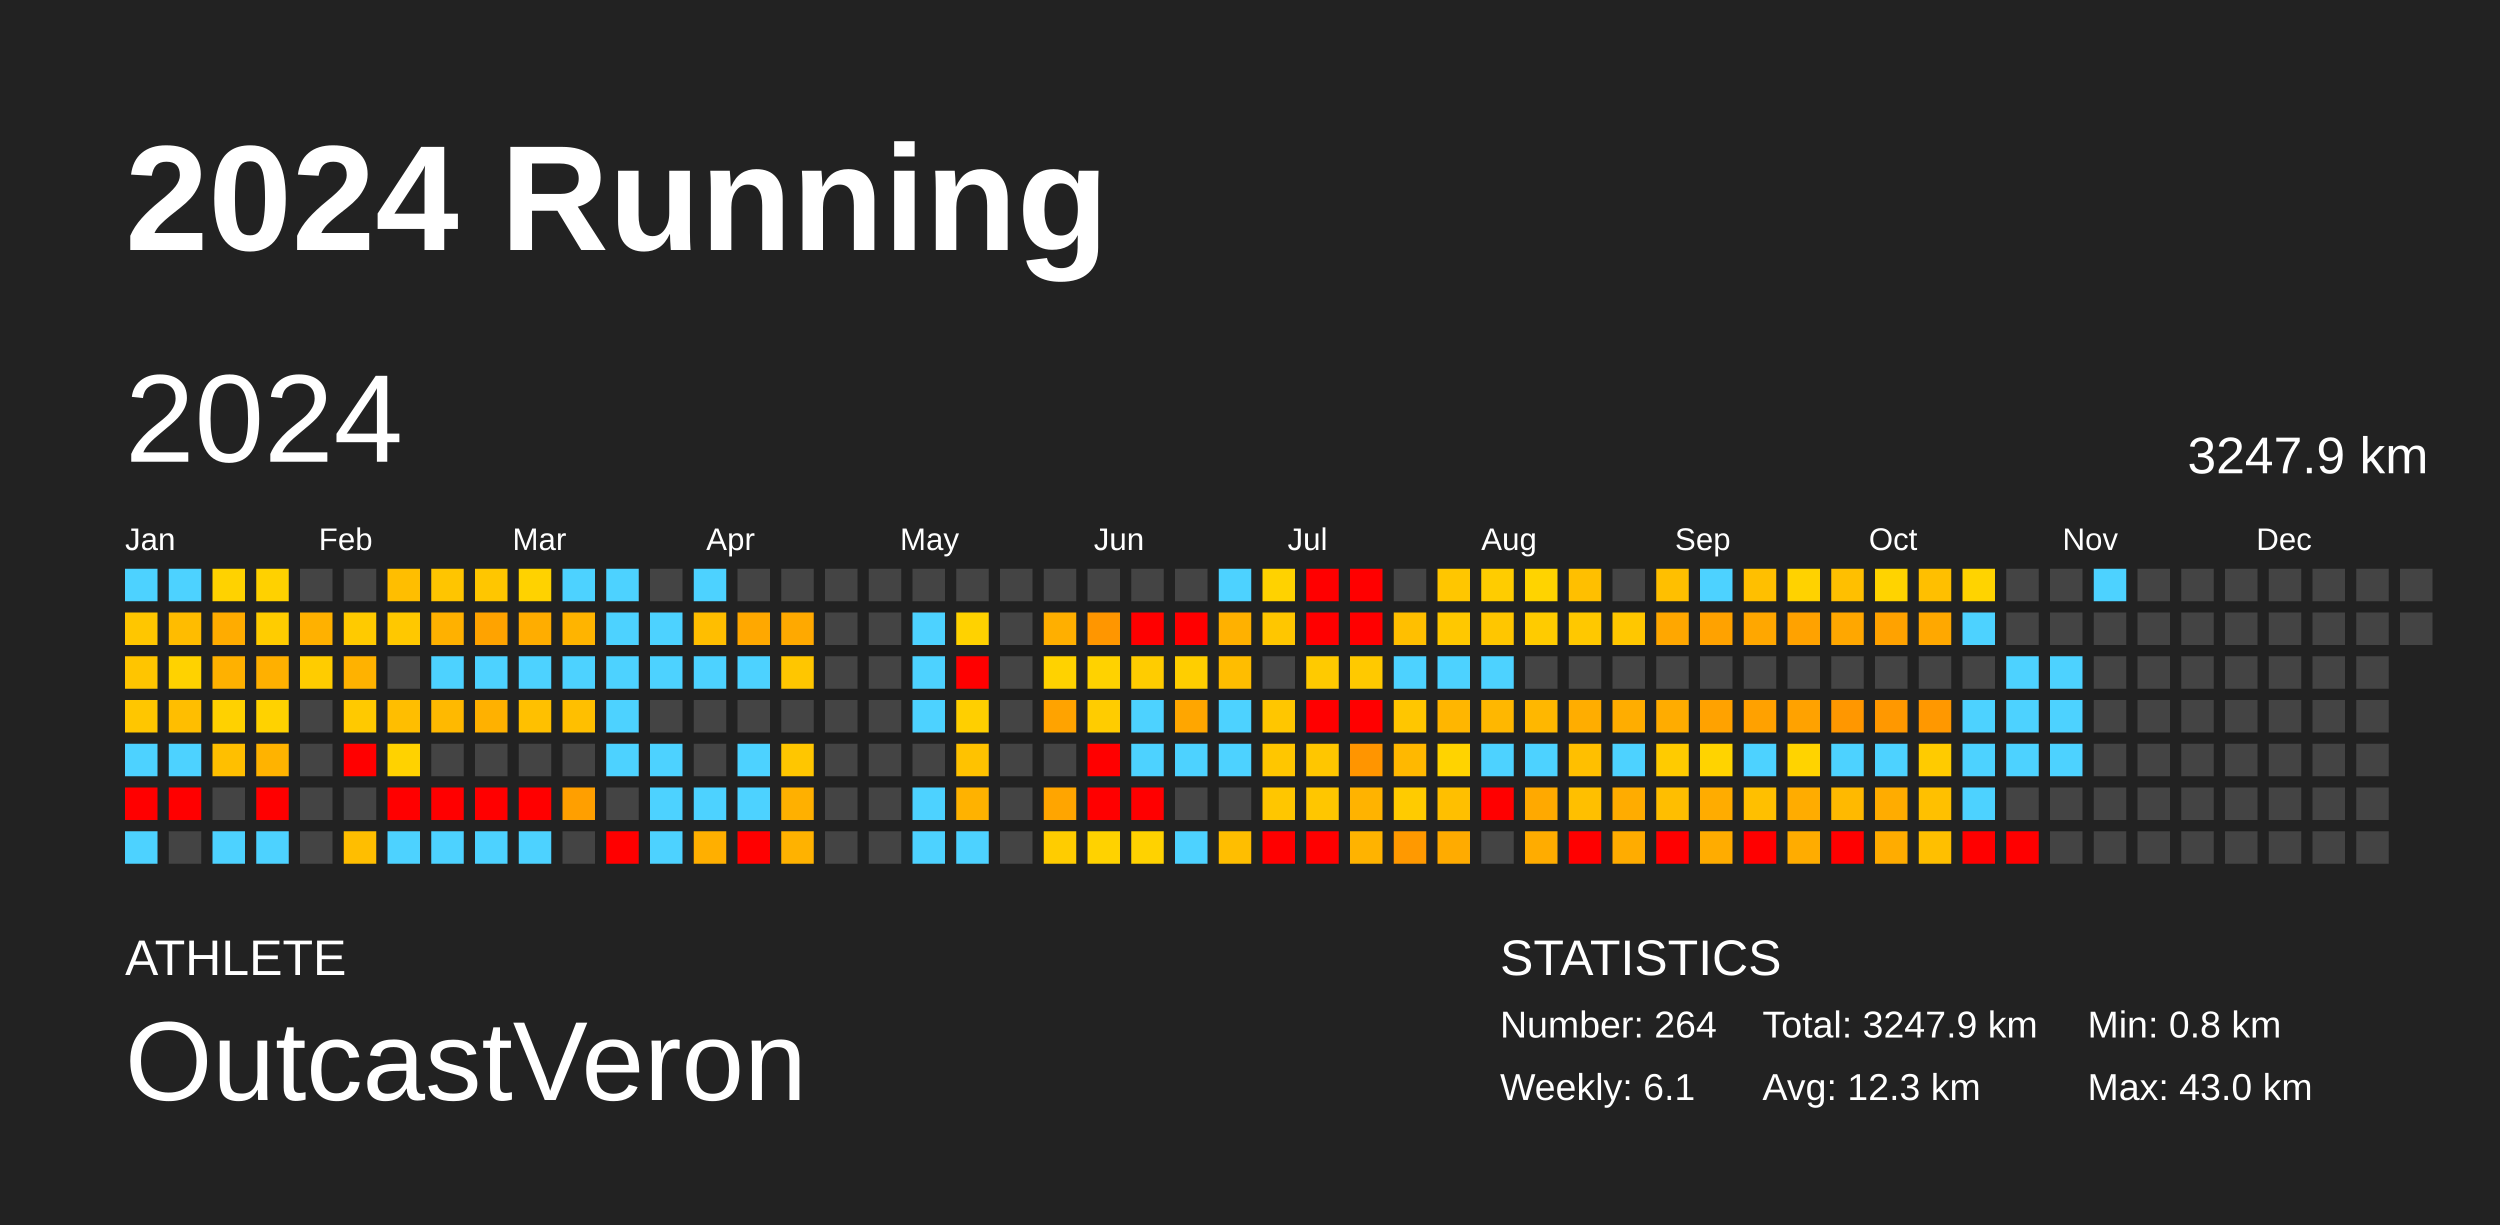
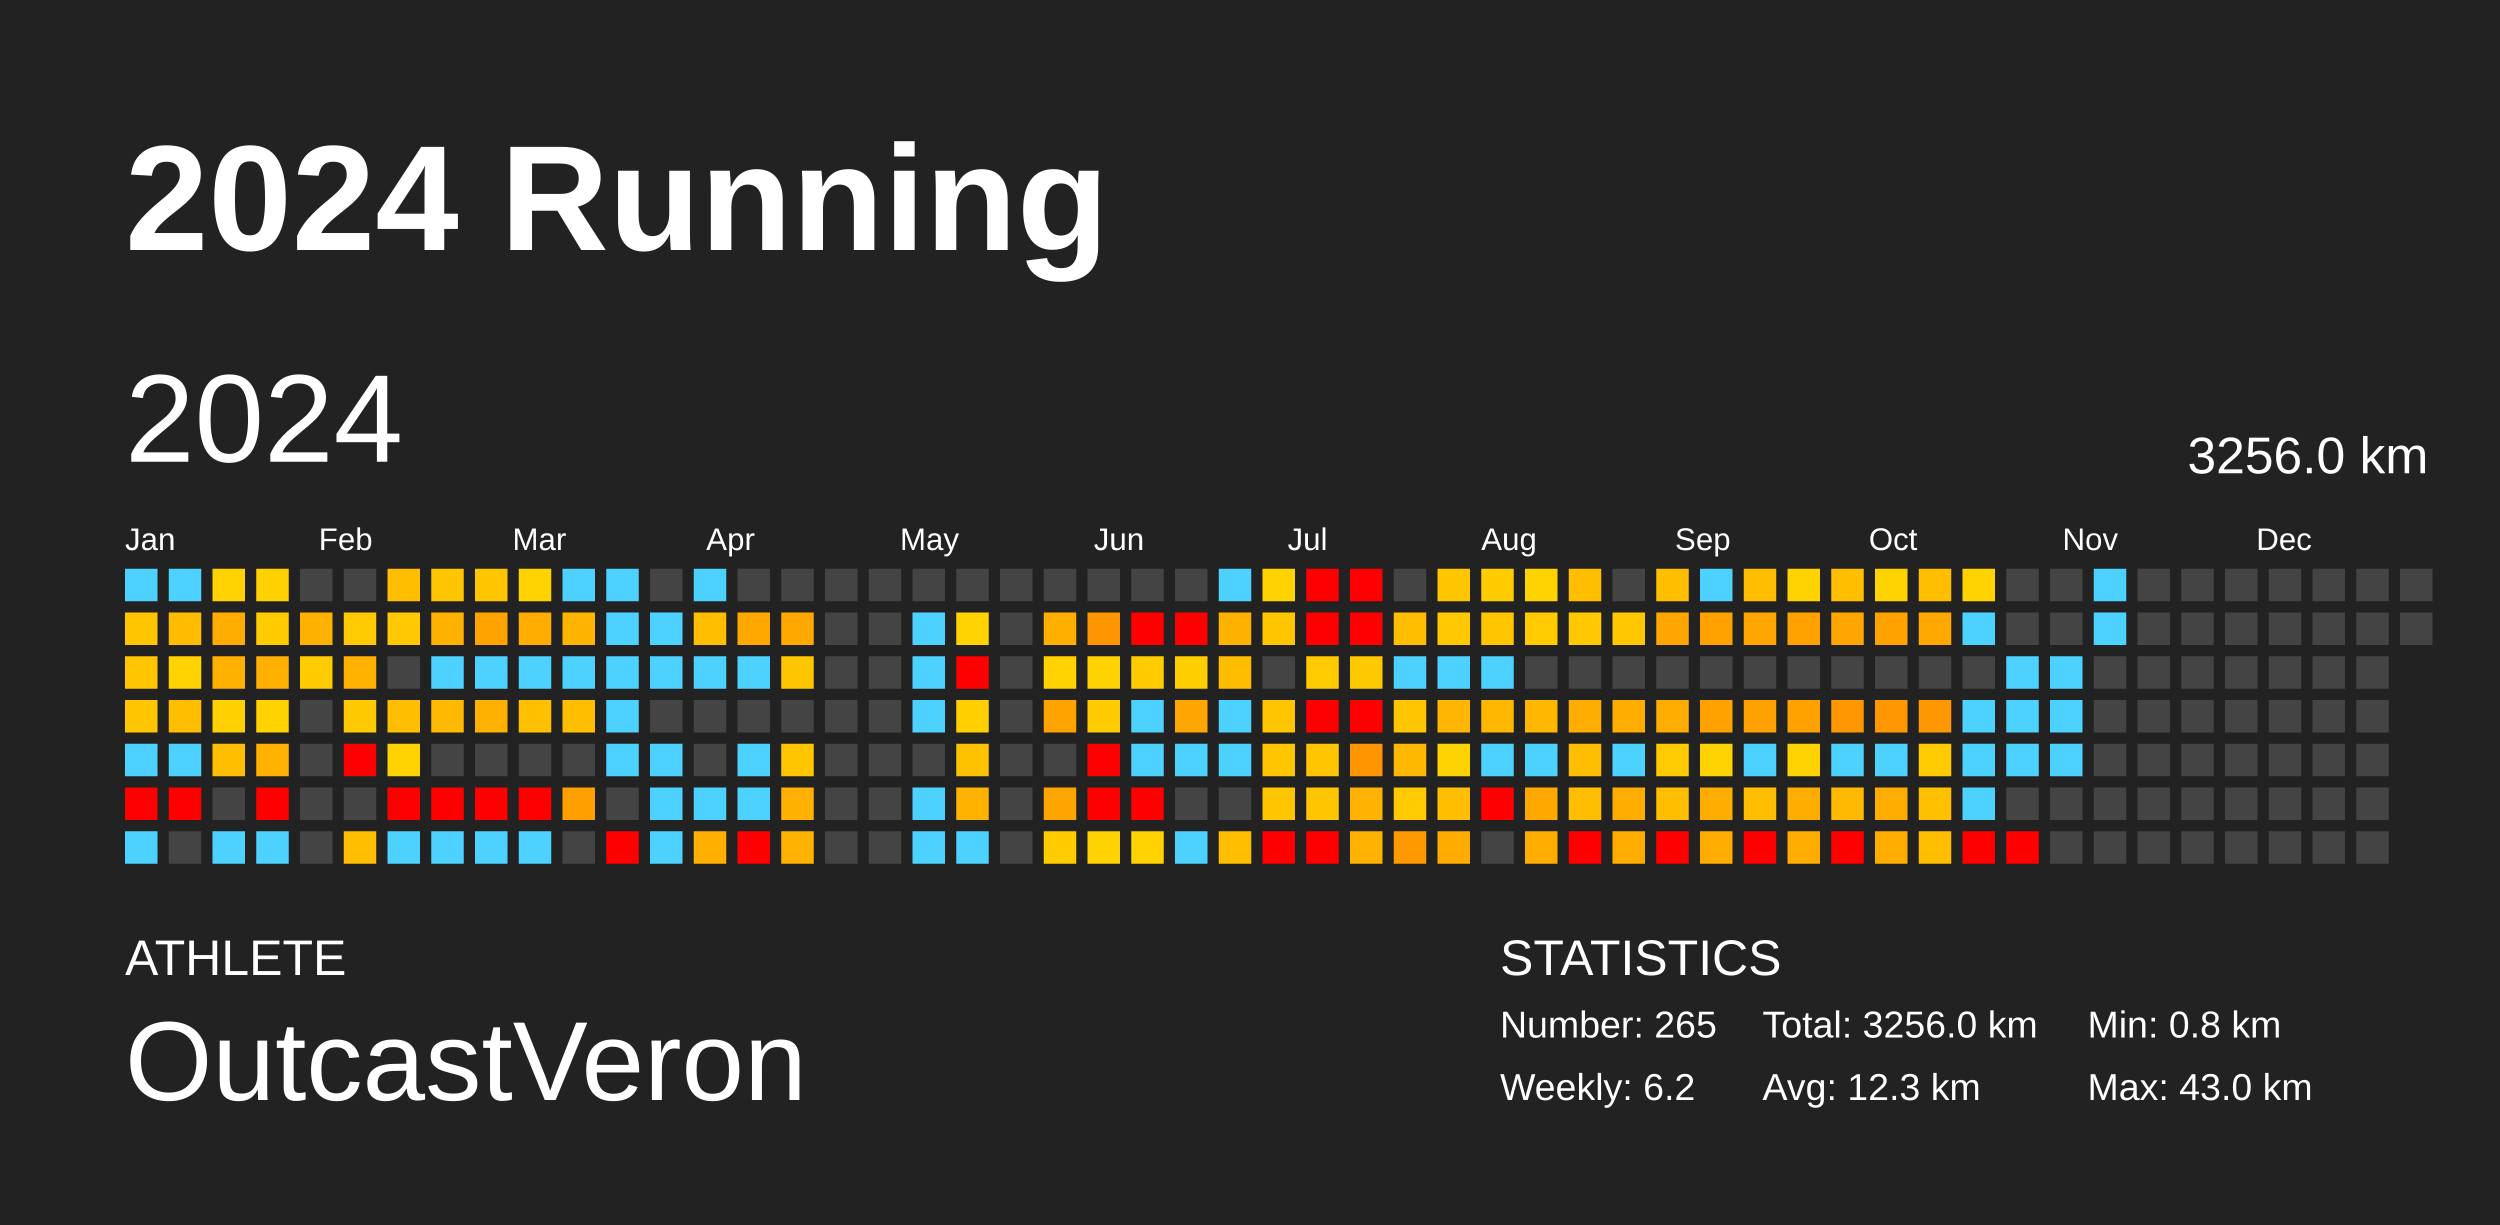
<svg xmlns="http://www.w3.org/2000/svg" baseProfile="full" height="98mm" version="1.1" viewBox="0,0,200,98" width="200mm">
  <defs />
  <rect fill="#222222" height="98" width="200" x="0" y="0" />
  <text fill="#FFFFFF" style="font-size:12px; font-family:Arial; font-weight:bold;" x="10" y="20">2024 Running</text>
  <text fill="#FFFFFF" style="font-size:4px; font-family:Arial" x="10" y="78">ATHLETE</text>
  <text fill="#FFFFFF" style="font-size:9px; font-family:Arial" x="10" y="88">OutcastVeron</text>
  <text fill="#FFFFFF" style="font-size:4px; font-family:Arial" x="120" y="78">STATISTICS</text>
-   <text fill="#FFFFFF" style="font-size:3px; font-family:Arial" x="120" y="83">Number: 264</text>
-   <text fill="#FFFFFF" style="font-size:3px; font-family:Arial" x="120" y="88">Weekly: 6.1</text>
-   <text fill="#FFFFFF" style="font-size:3px; font-family:Arial" x="141" y="83">Total: 3247.9 km</text>
+   <text fill="#FFFFFF" style="font-size:3px; font-family:Arial" x="120" y="83">Number: 265</text>
+   <text fill="#FFFFFF" style="font-size:3px; font-family:Arial" x="120" y="88">Weekly: 6.2</text>
+   <text fill="#FFFFFF" style="font-size:3px; font-family:Arial" x="141" y="83">Total: 3256.0 km</text>
  <text fill="#FFFFFF" style="font-size:3px; font-family:Arial" x="141" y="88">Avg: 12.3 km</text>
  <text fill="#FFFFFF" style="font-size:3px; font-family:Arial" x="167" y="83">Min: 0.8 km</text>
  <text fill="#FFFFFF" style="font-size:3px; font-family:Arial" x="167" y="88">Max: 43.0 km</text>
  <text dominant-baseline="hanging" fill="#FFFFFF" style="font-size:10.0px; font-family:Arial;" x="10" y="30">2024</text>
-   <text dominant-baseline="hanging" fill="#FFFFFF" style="font-size:4.125px; font-family:Arial;" x="175" y="35">3247.9 km</text>
+   <text dominant-baseline="hanging" fill="#FFFFFF" style="font-size:4.125px; font-family:Arial;" x="175" y="35">3256.0 km</text>
  <text fill="#FFFFFF" style="font-size:2.5px; font-family:Arial" x="10.0" y="44">Jan</text>
  <text fill="#FFFFFF" style="font-size:2.5px; font-family:Arial" x="25.5" y="44">Feb</text>
  <text fill="#FFFFFF" style="font-size:2.5px; font-family:Arial" x="41.0" y="44">Mar</text>
  <text fill="#FFFFFF" style="font-size:2.5px; font-family:Arial" x="56.5" y="44">Apr</text>
  <text fill="#FFFFFF" style="font-size:2.5px; font-family:Arial" x="72.0" y="44">May</text>
  <text fill="#FFFFFF" style="font-size:2.5px; font-family:Arial" x="87.5" y="44">Jun</text>
  <text fill="#FFFFFF" style="font-size:2.5px; font-family:Arial" x="103.0" y="44">Jul</text>
  <text fill="#FFFFFF" style="font-size:2.5px; font-family:Arial" x="118.5" y="44">Aug</text>
  <text fill="#FFFFFF" style="font-size:2.5px; font-family:Arial" x="134.0" y="44">Sep</text>
  <text fill="#FFFFFF" style="font-size:2.5px; font-family:Arial" x="149.5" y="44">Oct</text>
  <text fill="#FFFFFF" style="font-size:2.5px; font-family:Arial" x="165.0" y="44">Nov</text>
  <text fill="#FFFFFF" style="font-size:2.5px; font-family:Arial" x="180.5" y="44">Dec</text>
  <rect fill="#4dd2ff" height="2.6" width="2.6" x="10.0" y="45.5" />
  <rect fill="#ffc600" height="2.6" width="2.6" x="10.0" y="49.0" />
  <rect fill="#ffc500" height="2.6" width="2.6" x="10.0" y="52.5" />
  <rect fill="#ffc600" height="2.6" width="2.6" x="10.0" y="56.0" />
  <rect fill="#4dd2ff" height="2.6" width="2.6" x="10.0" y="59.5" />
  <rect fill="red" height="2.6" width="2.6" x="10.0" y="63.0" />
  <rect fill="#4dd2ff" height="2.6" width="2.6" x="10.0" y="66.5" />
  <rect fill="#4dd2ff" height="2.6" width="2.6" x="13.5" y="45.5" />
  <rect fill="#ffbc00" height="2.6" width="2.6" x="13.5" y="49.0" />
  <rect fill="#ffd200" height="2.6" width="2.6" x="13.5" y="52.5" />
  <rect fill="#ffbe00" height="2.6" width="2.6" x="13.5" y="56.0" />
  <rect fill="#4dd2ff" height="2.6" width="2.6" x="13.5" y="59.5" />
  <rect fill="red" height="2.6" width="2.6" x="13.5" y="63.0" />
  <rect fill="#444444" height="2.6" width="2.6" x="13.5" y="66.5" />
  <rect fill="#ffd200" height="2.6" width="2.6" x="17.0" y="45.5" />
  <rect fill="#ffac00" height="2.6" width="2.6" x="17.0" y="49.0" />
  <rect fill="#ffb100" height="2.6" width="2.6" x="17.0" y="52.5" />
  <rect fill="#ffd100" height="2.6" width="2.6" x="17.0" y="56.0" />
  <rect fill="#ffbf00" height="2.6" width="2.6" x="17.0" y="59.5" />
  <rect fill="#444444" height="2.6" width="2.6" x="17.0" y="63.0" />
  <rect fill="#4dd2ff" height="2.6" width="2.6" x="17.0" y="66.5" />
  <rect fill="#ffd100" height="2.6" width="2.6" x="20.5" y="45.5" />
  <rect fill="#ffcc00" height="2.6" width="2.6" x="20.5" y="49.0" />
  <rect fill="#ffb000" height="2.6" width="2.6" x="20.5" y="52.5" />
  <rect fill="#ffd200" height="2.6" width="2.6" x="20.5" y="56.0" />
  <rect fill="#ffb300" height="2.6" width="2.6" x="20.5" y="59.5" />
  <rect fill="red" height="2.6" width="2.6" x="20.5" y="63.0" />
  <rect fill="#4dd2ff" height="2.6" width="2.6" x="20.5" y="66.5" />
  <rect fill="#444444" height="2.6" width="2.6" x="24.0" y="45.5" />
  <rect fill="#ffb100" height="2.6" width="2.6" x="24.0" y="49.0" />
  <rect fill="#ffcc00" height="2.6" width="2.6" x="24.0" y="52.5" />
  <rect fill="#444444" height="2.6" width="2.6" x="24.0" y="56.0" />
  <rect fill="#444444" height="2.6" width="2.6" x="24.0" y="59.5" />
  <rect fill="#444444" height="2.6" width="2.6" x="24.0" y="63.0" />
  <rect fill="#444444" height="2.6" width="2.6" x="24.0" y="66.5" />
  <rect fill="#444444" height="2.6" width="2.6" x="27.5" y="45.5" />
  <rect fill="#ffca00" height="2.6" width="2.6" x="27.5" y="49.0" />
  <rect fill="#ffb200" height="2.6" width="2.6" x="27.5" y="52.5" />
  <rect fill="#ffc900" height="2.6" width="2.6" x="27.5" y="56.0" />
  <rect fill="red" height="2.6" width="2.6" x="27.5" y="59.5" />
  <rect fill="#444444" height="2.6" width="2.6" x="27.5" y="63.0" />
  <rect fill="#ffbe00" height="2.6" width="2.6" x="27.5" y="66.5" />
  <rect fill="#ffbe00" height="2.6" width="2.6" x="31.0" y="45.5" />
  <rect fill="#ffc800" height="2.6" width="2.6" x="31.0" y="49.0" />
  <rect fill="#444444" height="2.6" width="2.6" x="31.0" y="52.5" />
  <rect fill="#ffbe00" height="2.6" width="2.6" x="31.0" y="56.0" />
  <rect fill="#ffd200" height="2.6" width="2.6" x="31.0" y="59.5" />
  <rect fill="red" height="2.6" width="2.6" x="31.0" y="63.0" />
  <rect fill="#4dd2ff" height="2.6" width="2.6" x="31.0" y="66.5" />
  <rect fill="#ffc500" height="2.6" width="2.6" x="34.5" y="45.5" />
  <rect fill="#ffb100" height="2.6" width="2.6" x="34.5" y="49.0" />
  <rect fill="#4dd2ff" height="2.6" width="2.6" x="34.5" y="52.5" />
  <rect fill="#ffb900" height="2.6" width="2.6" x="34.5" y="56.0" />
  <rect fill="#444444" height="2.6" width="2.6" x="34.5" y="59.5" />
  <rect fill="red" height="2.6" width="2.6" x="34.5" y="63.0" />
  <rect fill="#4dd2ff" height="2.6" width="2.6" x="34.5" y="66.5" />
  <rect fill="#ffc600" height="2.6" width="2.6" x="38.0" y="45.5" />
  <rect fill="#ffa300" height="2.6" width="2.6" x="38.0" y="49.0" />
  <rect fill="#4dd2ff" height="2.6" width="2.6" x="38.0" y="52.5" />
  <rect fill="#ffb100" height="2.6" width="2.6" x="38.0" y="56.0" />
  <rect fill="#444444" height="2.6" width="2.6" x="38.0" y="59.5" />
  <rect fill="red" height="2.6" width="2.6" x="38.0" y="63.0" />
  <rect fill="#4dd2ff" height="2.6" width="2.6" x="38.0" y="66.5" />
  <rect fill="#ffd200" height="2.6" width="2.6" x="41.5" y="45.5" />
  <rect fill="#ffad00" height="2.6" width="2.6" x="41.5" y="49.0" />
  <rect fill="#4dd2ff" height="2.6" width="2.6" x="41.5" y="52.5" />
  <rect fill="#ffc000" height="2.6" width="2.6" x="41.5" y="56.0" />
  <rect fill="#444444" height="2.6" width="2.6" x="41.5" y="59.5" />
  <rect fill="red" height="2.6" width="2.6" x="41.5" y="63.0" />
  <rect fill="#4dd2ff" height="2.6" width="2.6" x="41.5" y="66.5" />
  <rect fill="#4dd2ff" height="2.6" width="2.6" x="45.0" y="45.5" />
  <rect fill="#ffb400" height="2.6" width="2.6" x="45.0" y="49.0" />
  <rect fill="#4dd2ff" height="2.6" width="2.6" x="45.0" y="52.5" />
  <rect fill="#ffbf00" height="2.6" width="2.6" x="45.0" y="56.0" />
  <rect fill="#444444" height="2.6" width="2.6" x="45.0" y="59.5" />
  <rect fill="#ff9f00" height="2.6" width="2.6" x="45.0" y="63.0" />
  <rect fill="#444444" height="2.6" width="2.6" x="45.0" y="66.5" />
  <rect fill="#4dd2ff" height="2.6" width="2.6" x="48.5" y="45.5" />
  <rect fill="#4dd2ff" height="2.6" width="2.6" x="48.5" y="49.0" />
  <rect fill="#4dd2ff" height="2.6" width="2.6" x="48.5" y="52.5" />
  <rect fill="#4dd2ff" height="2.6" width="2.6" x="48.5" y="56.0" />
  <rect fill="#4dd2ff" height="2.6" width="2.6" x="48.5" y="59.5" />
  <rect fill="#444444" height="2.6" width="2.6" x="48.5" y="63.0" />
  <rect fill="red" height="2.6" width="2.6" x="48.5" y="66.5" />
  <rect fill="#444444" height="2.6" width="2.6" x="52.0" y="45.5" />
  <rect fill="#4dd2ff" height="2.6" width="2.6" x="52.0" y="49.0" />
  <rect fill="#4dd2ff" height="2.6" width="2.6" x="52.0" y="52.5" />
  <rect fill="#444444" height="2.6" width="2.6" x="52.0" y="56.0" />
  <rect fill="#4dd2ff" height="2.6" width="2.6" x="52.0" y="59.5" />
  <rect fill="#4dd2ff" height="2.6" width="2.6" x="52.0" y="63.0" />
  <rect fill="#4dd2ff" height="2.6" width="2.6" x="52.0" y="66.5" />
  <rect fill="#4dd2ff" height="2.6" width="2.6" x="55.5" y="45.5" />
  <rect fill="#ffbe00" height="2.6" width="2.6" x="55.5" y="49.0" />
  <rect fill="#4dd2ff" height="2.6" width="2.6" x="55.5" y="52.5" />
  <rect fill="#444444" height="2.6" width="2.6" x="55.5" y="56.0" />
  <rect fill="#444444" height="2.6" width="2.6" x="55.5" y="59.5" />
  <rect fill="#4dd2ff" height="2.6" width="2.6" x="55.5" y="63.0" />
  <rect fill="#ffaf00" height="2.6" width="2.6" x="55.5" y="66.5" />
  <rect fill="#444444" height="2.6" width="2.6" x="59.0" y="45.5" />
  <rect fill="#ffa800" height="2.6" width="2.6" x="59.0" y="49.0" />
  <rect fill="#4dd2ff" height="2.6" width="2.6" x="59.0" y="52.5" />
  <rect fill="#444444" height="2.6" width="2.6" x="59.0" y="56.0" />
  <rect fill="#4dd2ff" height="2.6" width="2.6" x="59.0" y="59.5" />
  <rect fill="#4dd2ff" height="2.6" width="2.6" x="59.0" y="63.0" />
  <rect fill="red" height="2.6" width="2.6" x="59.0" y="66.5" />
  <rect fill="#444444" height="2.6" width="2.6" x="62.5" y="45.5" />
  <rect fill="#ffa900" height="2.6" width="2.6" x="62.5" y="49.0" />
  <rect fill="#ffc600" height="2.6" width="2.6" x="62.5" y="52.5" />
  <rect fill="#444444" height="2.6" width="2.6" x="62.5" y="56.0" />
  <rect fill="#ffc600" height="2.6" width="2.6" x="62.5" y="59.5" />
  <rect fill="#ffb000" height="2.6" width="2.6" x="62.5" y="63.0" />
  <rect fill="#ffb200" height="2.6" width="2.6" x="62.5" y="66.5" />
  <rect fill="#444444" height="2.6" width="2.6" x="66.0" y="45.5" />
  <rect fill="#444444" height="2.6" width="2.6" x="66.0" y="49.0" />
  <rect fill="#444444" height="2.6" width="2.6" x="66.0" y="52.5" />
  <rect fill="#444444" height="2.6" width="2.6" x="66.0" y="56.0" />
  <rect fill="#444444" height="2.6" width="2.6" x="66.0" y="59.5" />
  <rect fill="#444444" height="2.6" width="2.6" x="66.0" y="63.0" />
  <rect fill="#444444" height="2.6" width="2.6" x="66.0" y="66.5" />
  <rect fill="#444444" height="2.6" width="2.6" x="69.5" y="45.5" />
  <rect fill="#444444" height="2.6" width="2.6" x="69.5" y="49.0" />
  <rect fill="#444444" height="2.6" width="2.6" x="69.5" y="52.5" />
  <rect fill="#444444" height="2.6" width="2.6" x="69.5" y="56.0" />
  <rect fill="#444444" height="2.6" width="2.6" x="69.5" y="59.5" />
  <rect fill="#444444" height="2.6" width="2.6" x="69.5" y="63.0" />
  <rect fill="#444444" height="2.6" width="2.6" x="69.5" y="66.5" />
  <rect fill="#444444" height="2.6" width="2.6" x="73.0" y="45.5" />
  <rect fill="#4dd2ff" height="2.6" width="2.6" x="73.0" y="49.0" />
  <rect fill="#4dd2ff" height="2.6" width="2.6" x="73.0" y="52.5" />
  <rect fill="#4dd2ff" height="2.6" width="2.6" x="73.0" y="56.0" />
  <rect fill="#444444" height="2.6" width="2.6" x="73.0" y="59.5" />
  <rect fill="#4dd2ff" height="2.6" width="2.6" x="73.0" y="63.0" />
  <rect fill="#4dd2ff" height="2.6" width="2.6" x="73.0" y="66.5" />
  <rect fill="#444444" height="2.6" width="2.6" x="76.5" y="45.5" />
  <rect fill="#ffd200" height="2.6" width="2.6" x="76.5" y="49.0" />
  <rect fill="red" height="2.6" width="2.6" x="76.5" y="52.5" />
  <rect fill="#ffcf00" height="2.6" width="2.6" x="76.5" y="56.0" />
  <rect fill="#ffc200" height="2.6" width="2.6" x="76.5" y="59.5" />
  <rect fill="#ffb200" height="2.6" width="2.6" x="76.5" y="63.0" />
  <rect fill="#4dd2ff" height="2.6" width="2.6" x="76.5" y="66.5" />
  <rect fill="#444444" height="2.6" width="2.6" x="80.0" y="45.5" />
  <rect fill="#444444" height="2.6" width="2.6" x="80.0" y="49.0" />
  <rect fill="#444444" height="2.6" width="2.6" x="80.0" y="52.5" />
  <rect fill="#444444" height="2.6" width="2.6" x="80.0" y="56.0" />
  <rect fill="#444444" height="2.6" width="2.6" x="80.0" y="59.5" />
  <rect fill="#444444" height="2.6" width="2.6" x="80.0" y="63.0" />
  <rect fill="#444444" height="2.6" width="2.6" x="80.0" y="66.5" />
  <rect fill="#444444" height="2.6" width="2.6" x="83.5" y="45.5" />
  <rect fill="#ffaf00" height="2.6" width="2.6" x="83.5" y="49.0" />
  <rect fill="#ffd200" height="2.6" width="2.6" x="83.5" y="52.5" />
  <rect fill="#ffa300" height="2.6" width="2.6" x="83.5" y="56.0" />
  <rect fill="#444444" height="2.6" width="2.6" x="83.5" y="59.5" />
  <rect fill="#ffa500" height="2.6" width="2.6" x="83.5" y="63.0" />
  <rect fill="#ffcc00" height="2.6" width="2.6" x="83.5" y="66.5" />
  <rect fill="#444444" height="2.6" width="2.6" x="87.0" y="45.5" />
  <rect fill="#ff9600" height="2.6" width="2.6" x="87.0" y="49.0" />
  <rect fill="#ffd200" height="2.6" width="2.6" x="87.0" y="52.5" />
  <rect fill="#ffcc00" height="2.6" width="2.6" x="87.0" y="56.0" />
  <rect fill="red" height="2.6" width="2.6" x="87.0" y="59.5" />
  <rect fill="red" height="2.6" width="2.6" x="87.0" y="63.0" />
  <rect fill="#ffd200" height="2.6" width="2.6" x="87.0" y="66.5" />
  <rect fill="#444444" height="2.6" width="2.6" x="90.5" y="45.5" />
  <rect fill="red" height="2.6" width="2.6" x="90.5" y="49.0" />
  <rect fill="#ffcc00" height="2.6" width="2.6" x="90.5" y="52.5" />
  <rect fill="#4dd2ff" height="2.6" width="2.6" x="90.5" y="56.0" />
  <rect fill="#4dd2ff" height="2.6" width="2.6" x="90.5" y="59.5" />
  <rect fill="red" height="2.6" width="2.6" x="90.5" y="63.0" />
  <rect fill="#ffd200" height="2.6" width="2.6" x="90.5" y="66.5" />
  <rect fill="#444444" height="2.6" width="2.6" x="94.0" y="45.5" />
  <rect fill="red" height="2.6" width="2.6" x="94.0" y="49.0" />
  <rect fill="#ffce00" height="2.6" width="2.6" x="94.0" y="52.5" />
  <rect fill="#ffa600" height="2.6" width="2.6" x="94.0" y="56.0" />
  <rect fill="#4dd2ff" height="2.6" width="2.6" x="94.0" y="59.5" />
  <rect fill="#444444" height="2.6" width="2.6" x="94.0" y="63.0" />
  <rect fill="#4dd2ff" height="2.6" width="2.6" x="94.0" y="66.5" />
  <rect fill="#4dd2ff" height="2.6" width="2.6" x="97.5" y="45.5" />
  <rect fill="#ffb100" height="2.6" width="2.6" x="97.5" y="49.0" />
  <rect fill="#ffbd00" height="2.6" width="2.6" x="97.5" y="52.5" />
  <rect fill="#4dd2ff" height="2.6" width="2.6" x="97.5" y="56.0" />
  <rect fill="#4dd2ff" height="2.6" width="2.6" x="97.5" y="59.5" />
  <rect fill="#444444" height="2.6" width="2.6" x="97.5" y="63.0" />
  <rect fill="#ffbe00" height="2.6" width="2.6" x="97.5" y="66.5" />
  <rect fill="#ffd200" height="2.6" width="2.6" x="101.0" y="45.5" />
  <rect fill="#ffc600" height="2.6" width="2.6" x="101.0" y="49.0" />
  <rect fill="#444444" height="2.6" width="2.6" x="101.0" y="52.5" />
  <rect fill="#ffc600" height="2.6" width="2.6" x="101.0" y="56.0" />
  <rect fill="#ffc600" height="2.6" width="2.6" x="101.0" y="59.5" />
  <rect fill="#ffc600" height="2.6" width="2.6" x="101.0" y="63.0" />
  <rect fill="red" height="2.6" width="2.6" x="101.0" y="66.5" />
  <rect fill="red" height="2.6" width="2.6" x="104.5" y="45.5" />
  <rect fill="red" height="2.6" width="2.6" x="104.5" y="49.0" />
  <rect fill="#ffca00" height="2.6" width="2.6" x="104.5" y="52.5" />
  <rect fill="red" height="2.6" width="2.6" x="104.5" y="56.0" />
  <rect fill="#ffc600" height="2.6" width="2.6" x="104.5" y="59.5" />
  <rect fill="#ffc600" height="2.6" width="2.6" x="104.5" y="63.0" />
  <rect fill="red" height="2.6" width="2.6" x="104.5" y="66.5" />
  <rect fill="red" height="2.6" width="2.6" x="108.0" y="45.5" />
  <rect fill="red" height="2.6" width="2.6" x="108.0" y="49.0" />
  <rect fill="#ffc900" height="2.6" width="2.6" x="108.0" y="52.5" />
  <rect fill="red" height="2.6" width="2.6" x="108.0" y="56.0" />
  <rect fill="#ff9500" height="2.6" width="2.6" x="108.0" y="59.5" />
  <rect fill="#ffb300" height="2.6" width="2.6" x="108.0" y="63.0" />
  <rect fill="#ffb300" height="2.6" width="2.6" x="108.0" y="66.5" />
  <rect fill="#444444" height="2.6" width="2.6" x="111.5" y="45.5" />
  <rect fill="#ffbf00" height="2.6" width="2.6" x="111.5" y="49.0" />
  <rect fill="#4dd2ff" height="2.6" width="2.6" x="111.5" y="52.5" />
  <rect fill="#ffc600" height="2.6" width="2.6" x="111.5" y="56.0" />
  <rect fill="#ffb800" height="2.6" width="2.6" x="111.5" y="59.5" />
  <rect fill="#ffcb00" height="2.6" width="2.6" x="111.5" y="63.0" />
  <rect fill="#ff9900" height="2.6" width="2.6" x="111.5" y="66.5" />
  <rect fill="#ffc600" height="2.6" width="2.6" x="115.0" y="45.5" />
  <rect fill="#ffc800" height="2.6" width="2.6" x="115.0" y="49.0" />
  <rect fill="#4dd2ff" height="2.6" width="2.6" x="115.0" y="52.5" />
  <rect fill="#ffb600" height="2.6" width="2.6" x="115.0" y="56.0" />
  <rect fill="#ffd300" height="2.6" width="2.6" x="115.0" y="59.5" />
  <rect fill="#ffbf00" height="2.6" width="2.6" x="115.0" y="63.0" />
  <rect fill="#ffab00" height="2.6" width="2.6" x="115.0" y="66.5" />
  <rect fill="#ffcc00" height="2.6" width="2.6" x="118.5" y="45.5" />
  <rect fill="#ffc600" height="2.6" width="2.6" x="118.5" y="49.0" />
  <rect fill="#4dd2ff" height="2.6" width="2.6" x="118.5" y="52.5" />
  <rect fill="#ffb700" height="2.6" width="2.6" x="118.5" y="56.0" />
  <rect fill="#4dd2ff" height="2.6" width="2.6" x="118.5" y="59.5" />
  <rect fill="red" height="2.6" width="2.6" x="118.5" y="63.0" />
  <rect fill="#444444" height="2.6" width="2.6" x="118.5" y="66.5" />
  <rect fill="#ffd300" height="2.6" width="2.6" x="122.0" y="45.5" />
  <rect fill="#ffcb00" height="2.6" width="2.6" x="122.0" y="49.0" />
  <rect fill="#444444" height="2.6" width="2.6" x="122.0" y="52.5" />
  <rect fill="#ffb700" height="2.6" width="2.6" x="122.0" y="56.0" />
  <rect fill="#4dd2ff" height="2.6" width="2.6" x="122.0" y="59.5" />
  <rect fill="#ffa900" height="2.6" width="2.6" x="122.0" y="63.0" />
  <rect fill="#ffac00" height="2.6" width="2.6" x="122.0" y="66.5" />
  <rect fill="#ffbf00" height="2.6" width="2.6" x="125.5" y="45.5" />
  <rect fill="#ffc800" height="2.6" width="2.6" x="125.5" y="49.0" />
  <rect fill="#444444" height="2.6" width="2.6" x="125.5" y="52.5" />
  <rect fill="#ffad00" height="2.6" width="2.6" x="125.5" y="56.0" />
  <rect fill="#ffbf00" height="2.6" width="2.6" x="125.5" y="59.5" />
  <rect fill="#ffbf00" height="2.6" width="2.6" x="125.5" y="63.0" />
  <rect fill="red" height="2.6" width="2.6" x="125.5" y="66.5" />
  <rect fill="#444444" height="2.6" width="2.6" x="129.0" y="45.5" />
  <rect fill="#ffc700" height="2.6" width="2.6" x="129.0" y="49.0" />
  <rect fill="#444444" height="2.6" width="2.6" x="129.0" y="52.5" />
  <rect fill="#ffad00" height="2.6" width="2.6" x="129.0" y="56.0" />
  <rect fill="#4dd2ff" height="2.6" width="2.6" x="129.0" y="59.5" />
  <rect fill="#ffac00" height="2.6" width="2.6" x="129.0" y="63.0" />
  <rect fill="#ffac00" height="2.6" width="2.6" x="129.0" y="66.5" />
  <rect fill="#ffbf00" height="2.6" width="2.6" x="132.5" y="45.5" />
  <rect fill="#ffa700" height="2.6" width="2.6" x="132.5" y="49.0" />
  <rect fill="#444444" height="2.6" width="2.6" x="132.5" y="52.5" />
  <rect fill="#ffac00" height="2.6" width="2.6" x="132.5" y="56.0" />
  <rect fill="#ffcb00" height="2.6" width="2.6" x="132.5" y="59.5" />
  <rect fill="#ffbe00" height="2.6" width="2.6" x="132.5" y="63.0" />
  <rect fill="red" height="2.6" width="2.6" x="132.5" y="66.5" />
  <rect fill="#4dd2ff" height="2.6" width="2.6" x="136.0" y="45.5" />
  <rect fill="#ffa200" height="2.6" width="2.6" x="136.0" y="49.0" />
  <rect fill="#444444" height="2.6" width="2.6" x="136.0" y="52.5" />
  <rect fill="#ffa200" height="2.6" width="2.6" x="136.0" y="56.0" />
  <rect fill="#ffd300" height="2.6" width="2.6" x="136.0" y="59.5" />
  <rect fill="#ffac00" height="2.6" width="2.6" x="136.0" y="63.0" />
  <rect fill="#ffac00" height="2.6" width="2.6" x="136.0" y="66.5" />
  <rect fill="#ffbf00" height="2.6" width="2.6" x="139.5" y="45.5" />
  <rect fill="#ffa700" height="2.6" width="2.6" x="139.5" y="49.0" />
  <rect fill="#444444" height="2.6" width="2.6" x="139.5" y="52.5" />
  <rect fill="#ffa100" height="2.6" width="2.6" x="139.5" y="56.0" />
  <rect fill="#4dd2ff" height="2.6" width="2.6" x="139.5" y="59.5" />
  <rect fill="#ffbf00" height="2.6" width="2.6" x="139.5" y="63.0" />
  <rect fill="red" height="2.6" width="2.6" x="139.5" y="66.5" />
  <rect fill="#ffd200" height="2.6" width="2.6" x="143.0" y="45.5" />
  <rect fill="#ffa200" height="2.6" width="2.6" x="143.0" y="49.0" />
  <rect fill="#444444" height="2.6" width="2.6" x="143.0" y="52.5" />
  <rect fill="#ffa200" height="2.6" width="2.6" x="143.0" y="56.0" />
  <rect fill="#ffd300" height="2.6" width="2.6" x="143.0" y="59.5" />
  <rect fill="#ffac00" height="2.6" width="2.6" x="143.0" y="63.0" />
  <rect fill="#ffac00" height="2.6" width="2.6" x="143.0" y="66.5" />
  <rect fill="#ffbf00" height="2.6" width="2.6" x="146.5" y="45.5" />
  <rect fill="#ffa700" height="2.6" width="2.6" x="146.5" y="49.0" />
  <rect fill="#444444" height="2.6" width="2.6" x="146.5" y="52.5" />
  <rect fill="#ff9700" height="2.6" width="2.6" x="146.5" y="56.0" />
  <rect fill="#4dd2ff" height="2.6" width="2.6" x="146.5" y="59.5" />
  <rect fill="#ffb900" height="2.6" width="2.6" x="146.5" y="63.0" />
  <rect fill="red" height="2.6" width="2.6" x="146.5" y="66.5" />
  <rect fill="#ffd300" height="2.6" width="2.6" x="150.0" y="45.5" />
  <rect fill="#ffa200" height="2.6" width="2.6" x="150.0" y="49.0" />
  <rect fill="#444444" height="2.6" width="2.6" x="150.0" y="52.5" />
  <rect fill="#ff9800" height="2.6" width="2.6" x="150.0" y="56.0" />
  <rect fill="#4dd2ff" height="2.6" width="2.6" x="150.0" y="59.5" />
  <rect fill="#ffac00" height="2.6" width="2.6" x="150.0" y="63.0" />
  <rect fill="#ffac00" height="2.6" width="2.6" x="150.0" y="66.5" />
  <rect fill="#ffbf00" height="2.6" width="2.6" x="153.5" y="45.5" />
  <rect fill="#ffa800" height="2.6" width="2.6" x="153.5" y="49.0" />
  <rect fill="#444444" height="2.6" width="2.6" x="153.5" y="52.5" />
  <rect fill="#ff9800" height="2.6" width="2.6" x="153.5" y="56.0" />
  <rect fill="#ffcb00" height="2.6" width="2.6" x="153.5" y="59.5" />
  <rect fill="#ffc000" height="2.6" width="2.6" x="153.5" y="63.0" />
  <rect fill="#ffbf00" height="2.6" width="2.6" x="153.5" y="66.5" />
  <rect fill="#ffd300" height="2.6" width="2.6" x="157.0" y="45.5" />
  <rect fill="#4dd2ff" height="2.6" width="2.6" x="157.0" y="49.0" />
  <rect fill="#444444" height="2.6" width="2.6" x="157.0" y="52.5" />
  <rect fill="#4dd2ff" height="2.6" width="2.6" x="157.0" y="56.0" />
  <rect fill="#4dd2ff" height="2.6" width="2.6" x="157.0" y="59.5" />
  <rect fill="#4dd2ff" height="2.6" width="2.6" x="157.0" y="63.0" />
  <rect fill="red" height="2.6" width="2.6" x="157.0" y="66.5" />
  <rect fill="#444444" height="2.6" width="2.6" x="160.5" y="45.5" />
  <rect fill="#444444" height="2.6" width="2.6" x="160.5" y="49.0" />
  <rect fill="#4dd2ff" height="2.6" width="2.6" x="160.5" y="52.5" />
  <rect fill="#4dd2ff" height="2.6" width="2.6" x="160.5" y="56.0" />
  <rect fill="#4dd2ff" height="2.6" width="2.6" x="160.5" y="59.5" />
  <rect fill="#444444" height="2.6" width="2.6" x="160.5" y="63.0" />
  <rect fill="red" height="2.6" width="2.6" x="160.5" y="66.5" />
  <rect fill="#444444" height="2.6" width="2.6" x="164.0" y="45.5" />
  <rect fill="#444444" height="2.6" width="2.6" x="164.0" y="49.0" />
  <rect fill="#4dd2ff" height="2.6" width="2.6" x="164.0" y="52.5" />
  <rect fill="#4dd2ff" height="2.6" width="2.6" x="164.0" y="56.0" />
  <rect fill="#4dd2ff" height="2.6" width="2.6" x="164.0" y="59.5" />
  <rect fill="#444444" height="2.6" width="2.6" x="164.0" y="63.0" />
  <rect fill="#444444" height="2.6" width="2.6" x="164.0" y="66.5" />
  <rect fill="#4dd2ff" height="2.6" width="2.6" x="167.5" y="45.5" />
-   <rect fill="#444444" height="2.6" width="2.6" x="167.5" y="49.0" />
+   <rect fill="#4dd2ff" height="2.6" width="2.6" x="167.5" y="49.0" />
  <rect fill="#444444" height="2.6" width="2.6" x="167.5" y="52.5" />
  <rect fill="#444444" height="2.6" width="2.6" x="167.5" y="56.0" />
  <rect fill="#444444" height="2.6" width="2.6" x="167.5" y="59.5" />
  <rect fill="#444444" height="2.6" width="2.6" x="167.5" y="63.0" />
  <rect fill="#444444" height="2.6" width="2.6" x="167.5" y="66.5" />
  <rect fill="#444444" height="2.6" width="2.6" x="171.0" y="45.5" />
  <rect fill="#444444" height="2.6" width="2.6" x="171.0" y="49.0" />
  <rect fill="#444444" height="2.6" width="2.6" x="171.0" y="52.5" />
  <rect fill="#444444" height="2.6" width="2.6" x="171.0" y="56.0" />
  <rect fill="#444444" height="2.6" width="2.6" x="171.0" y="59.5" />
  <rect fill="#444444" height="2.6" width="2.6" x="171.0" y="63.0" />
  <rect fill="#444444" height="2.6" width="2.6" x="171.0" y="66.5" />
  <rect fill="#444444" height="2.6" width="2.6" x="174.5" y="45.5" />
  <rect fill="#444444" height="2.6" width="2.6" x="174.5" y="49.0" />
  <rect fill="#444444" height="2.6" width="2.6" x="174.5" y="52.5" />
  <rect fill="#444444" height="2.6" width="2.6" x="174.5" y="56.0" />
  <rect fill="#444444" height="2.6" width="2.6" x="174.5" y="59.5" />
  <rect fill="#444444" height="2.6" width="2.6" x="174.5" y="63.0" />
  <rect fill="#444444" height="2.6" width="2.6" x="174.5" y="66.5" />
  <rect fill="#444444" height="2.6" width="2.6" x="178.0" y="45.5" />
  <rect fill="#444444" height="2.6" width="2.6" x="178.0" y="49.0" />
  <rect fill="#444444" height="2.6" width="2.6" x="178.0" y="52.5" />
  <rect fill="#444444" height="2.6" width="2.6" x="178.0" y="56.0" />
  <rect fill="#444444" height="2.6" width="2.6" x="178.0" y="59.5" />
  <rect fill="#444444" height="2.6" width="2.6" x="178.0" y="63.0" />
  <rect fill="#444444" height="2.6" width="2.6" x="178.0" y="66.5" />
  <rect fill="#444444" height="2.6" width="2.6" x="181.5" y="45.5" />
  <rect fill="#444444" height="2.6" width="2.6" x="181.5" y="49.0" />
  <rect fill="#444444" height="2.6" width="2.6" x="181.5" y="52.5" />
  <rect fill="#444444" height="2.6" width="2.6" x="181.5" y="56.0" />
  <rect fill="#444444" height="2.6" width="2.6" x="181.5" y="59.5" />
  <rect fill="#444444" height="2.6" width="2.6" x="181.5" y="63.0" />
  <rect fill="#444444" height="2.6" width="2.6" x="181.5" y="66.5" />
  <rect fill="#444444" height="2.6" width="2.6" x="185.0" y="45.5" />
  <rect fill="#444444" height="2.6" width="2.6" x="185.0" y="49.0" />
  <rect fill="#444444" height="2.6" width="2.6" x="185.0" y="52.5" />
  <rect fill="#444444" height="2.6" width="2.6" x="185.0" y="56.0" />
  <rect fill="#444444" height="2.6" width="2.6" x="185.0" y="59.5" />
  <rect fill="#444444" height="2.6" width="2.6" x="185.0" y="63.0" />
  <rect fill="#444444" height="2.6" width="2.6" x="185.0" y="66.5" />
  <rect fill="#444444" height="2.6" width="2.6" x="188.5" y="45.5" />
  <rect fill="#444444" height="2.6" width="2.6" x="188.5" y="49.0" />
  <rect fill="#444444" height="2.6" width="2.6" x="188.5" y="52.5" />
  <rect fill="#444444" height="2.6" width="2.6" x="188.5" y="56.0" />
  <rect fill="#444444" height="2.6" width="2.6" x="188.5" y="59.5" />
  <rect fill="#444444" height="2.6" width="2.6" x="188.5" y="63.0" />
  <rect fill="#444444" height="2.6" width="2.6" x="188.5" y="66.5" />
  <rect fill="#444444" height="2.6" width="2.6" x="192.0" y="45.5" />
  <rect fill="#444444" height="2.6" width="2.6" x="192.0" y="49.0" />
</svg>
